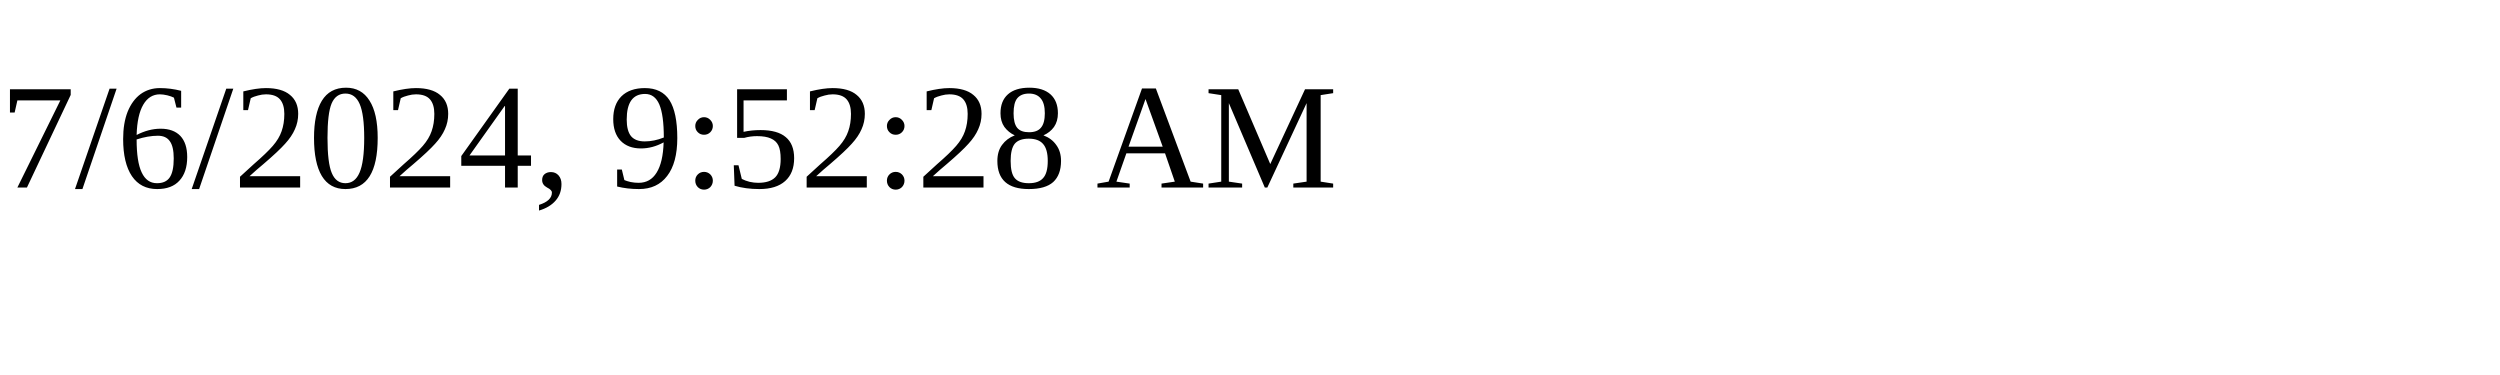
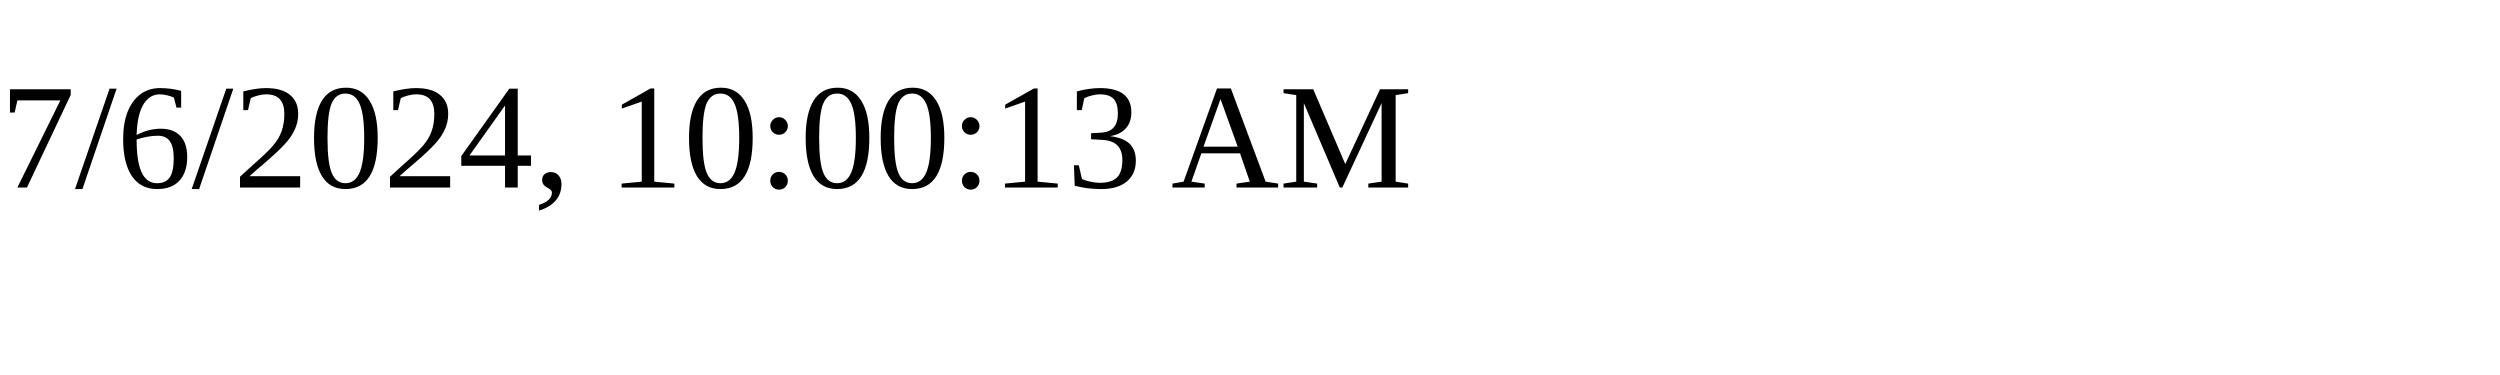
<svg xmlns="http://www.w3.org/2000/svg" height="30" width="200">
-   <text x="0" y="15">7/6/2024, 9:52:28 AM</text>
+   <text x="0" y="15">7/6/2024, 10:00:13 AM</text>
</svg>
